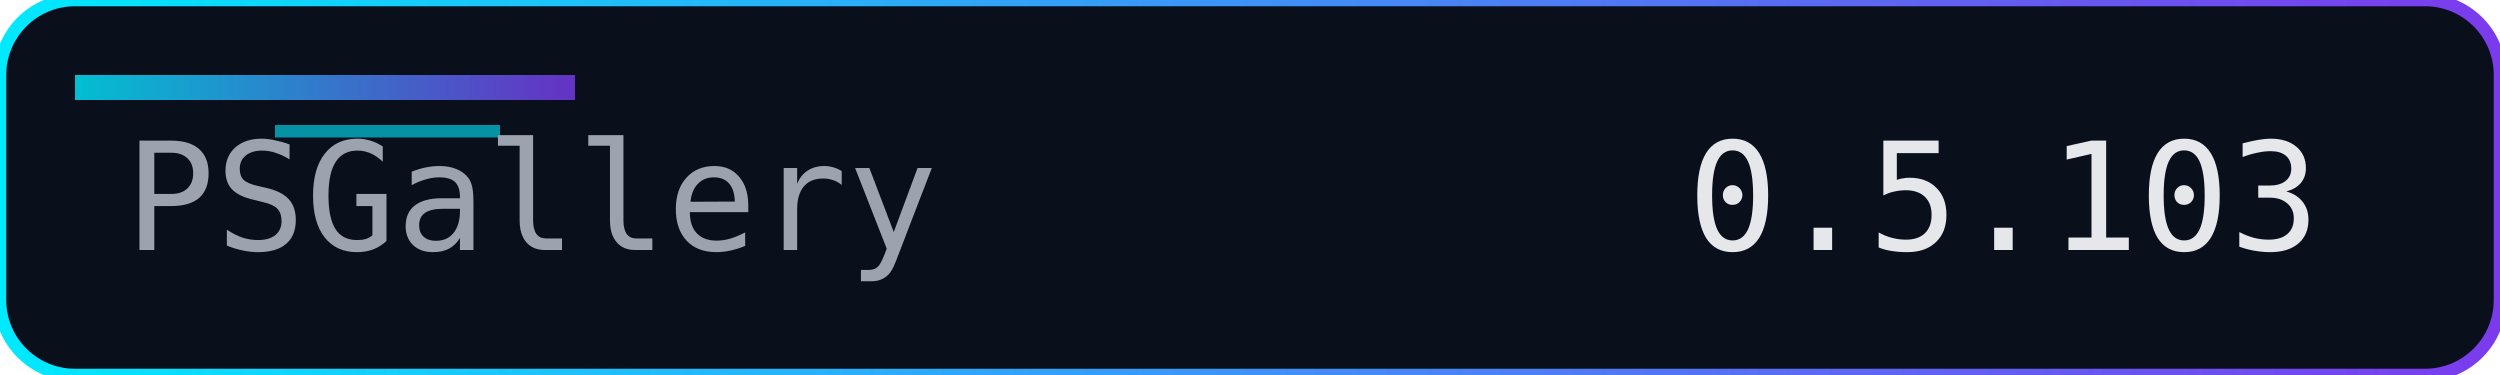
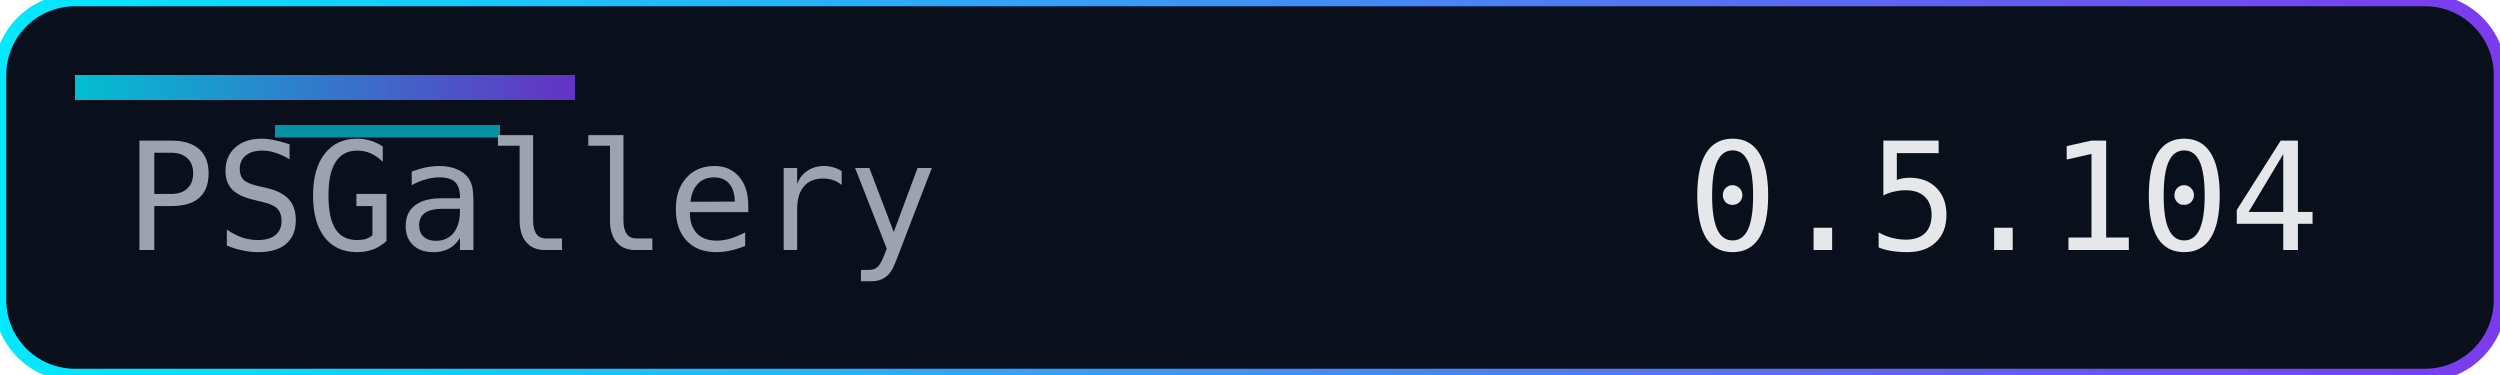
<svg xmlns="http://www.w3.org/2000/svg" width="200" height="30" role="img" aria-label="Version">
  <defs>
    <linearGradient id="accent" x1="0" y1="0" x2="1" y2="0">
      <stop offset="0%" stop-color="#00eaff" />
      <stop offset="100%" stop-color="#7c3aed" />
    </linearGradient>
  </defs>
  <rect width="200" height="30" rx="6" fill="#0a0f1c" />
  <rect width="200" height="30" rx="6" fill="none" stroke="url(#accent)" stroke-width="1" />
  <rect x="6" y="6" width="40" height="2" fill="url(#accent)" opacity="0.8" />
  <rect x="22" y="10" width="18" height="1" fill="#00eaff" opacity="0.6" />
  <g font-family="Consolas, Menlo, monospace" font-size="12">
    <text x="10" y="20" fill="#9ca3af">PSGallery</text>
-     <text x="135" y="20" fill="#e5e7eb">0.5.103</text>
+     <text x="135" y="20" fill="#e5e7eb">0.5.104</text>
  </g>
</svg>
